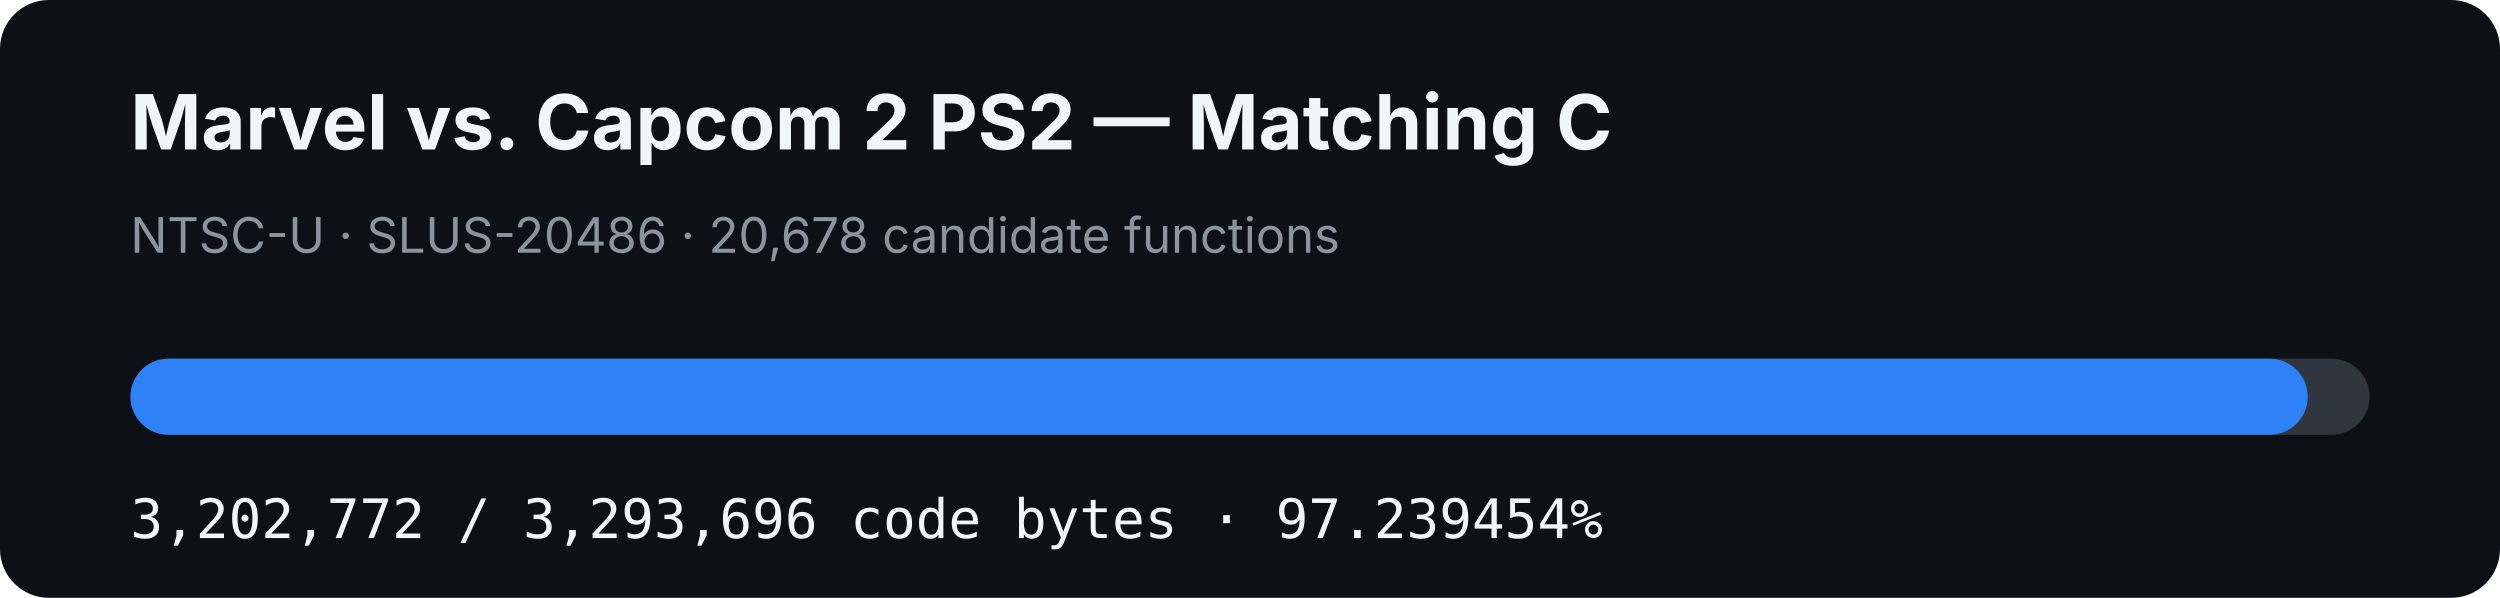
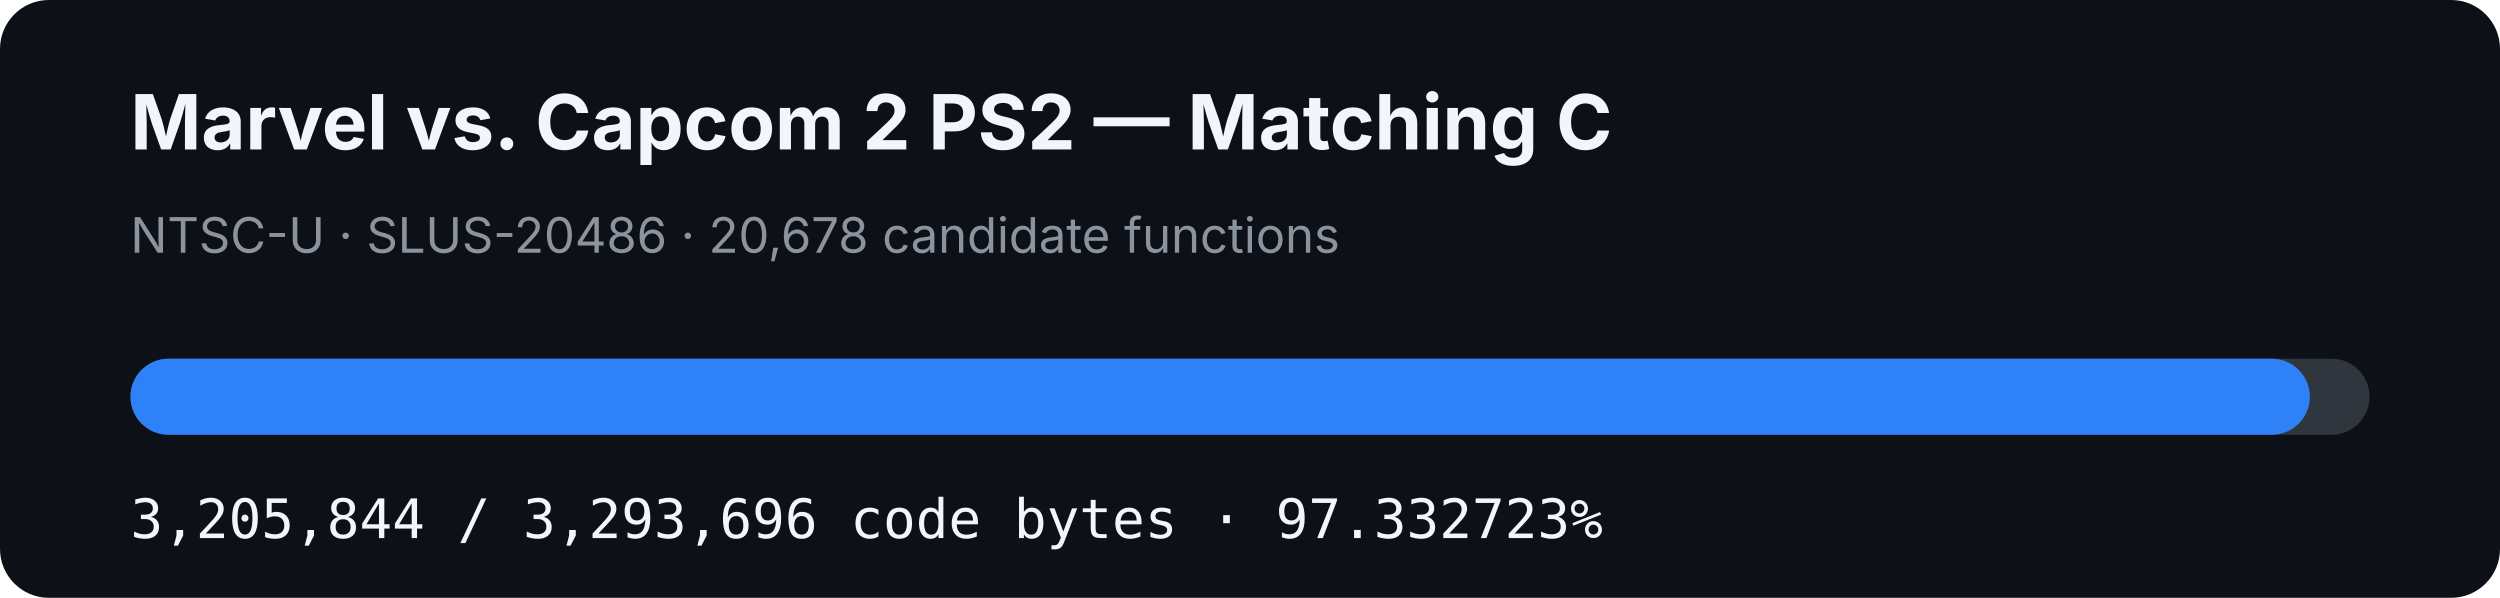
- <svg xmlns="http://www.w3.org/2000/svg" width="920" height="220" viewBox="0 0 920 220" role="img" aria-label="MVC2 PS2 matching C progress: 97.239454%">
+ <svg xmlns="http://www.w3.org/2000/svg" width="920" height="220" viewBox="0 0 920 220" role="img" aria-label="MVC2 PS2 matching C progress: 97.332723%">
  <rect width="920" height="220" rx="18" fill="#0d1117" />
  <text x="48" y="55" fill="#f0f6fc" font-family="-apple-system,BlinkMacSystemFont,Segoe UI,sans-serif" font-size="28" font-weight="700">Marvel vs. Capcom 2 PS2 — Matching C</text>
  <text x="48" y="93" fill="#8b949e" font-family="-apple-system,BlinkMacSystemFont,Segoe UI,sans-serif" font-size="18">NTSC-U · SLUS-20486 · 20,678 candidate functions</text>
  <rect x="48" y="132" width="824" height="28" rx="14" fill="#30363d" />
-   <rect x="48" y="132" width="801.253" height="28" rx="14" fill="#2f81f7" />
-   <text x="48" y="198" fill="#f0f6fc" font-family="ui-monospace,SFMono-Regular,Menlo,monospace" font-size="20">3,202,772 / 3,293,696 code bytes · 97.239454%</text>
+   <rect x="48" y="132" width="802.022" height="28" rx="14" fill="#2f81f7" />
+   <text x="48" y="198" fill="#f0f6fc" font-family="ui-monospace,SFMono-Regular,Menlo,monospace" font-size="20">3,205,844 / 3,293,696 code bytes · 97.332723%</text>
</svg>
